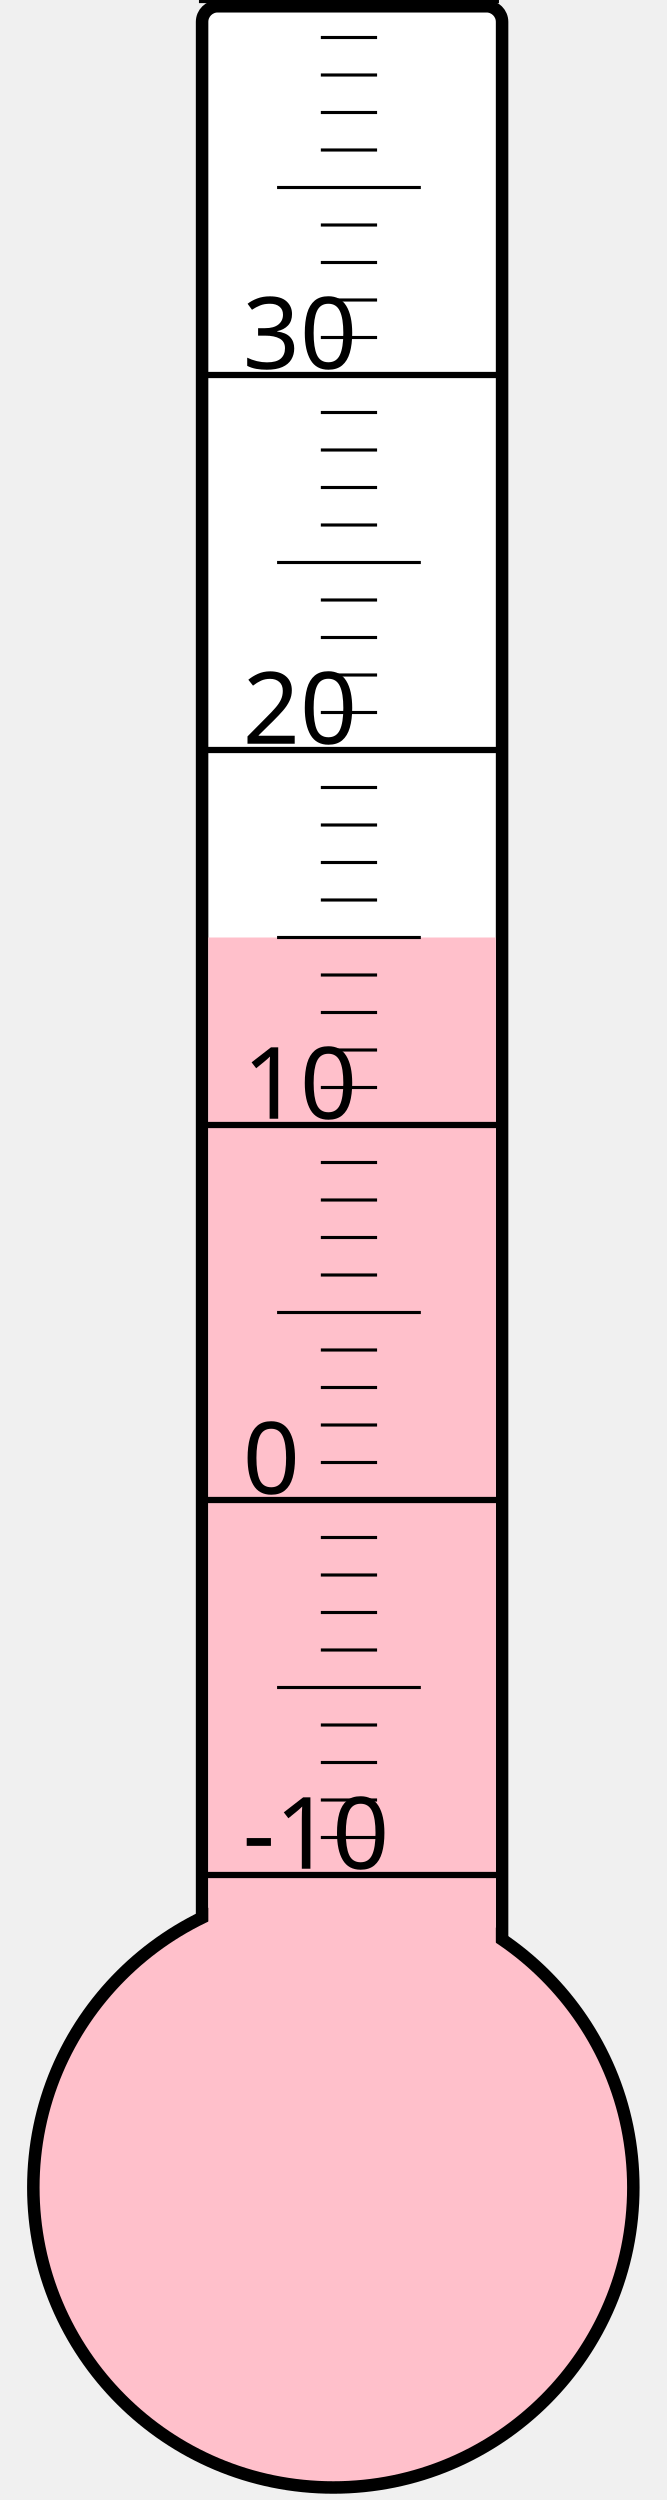
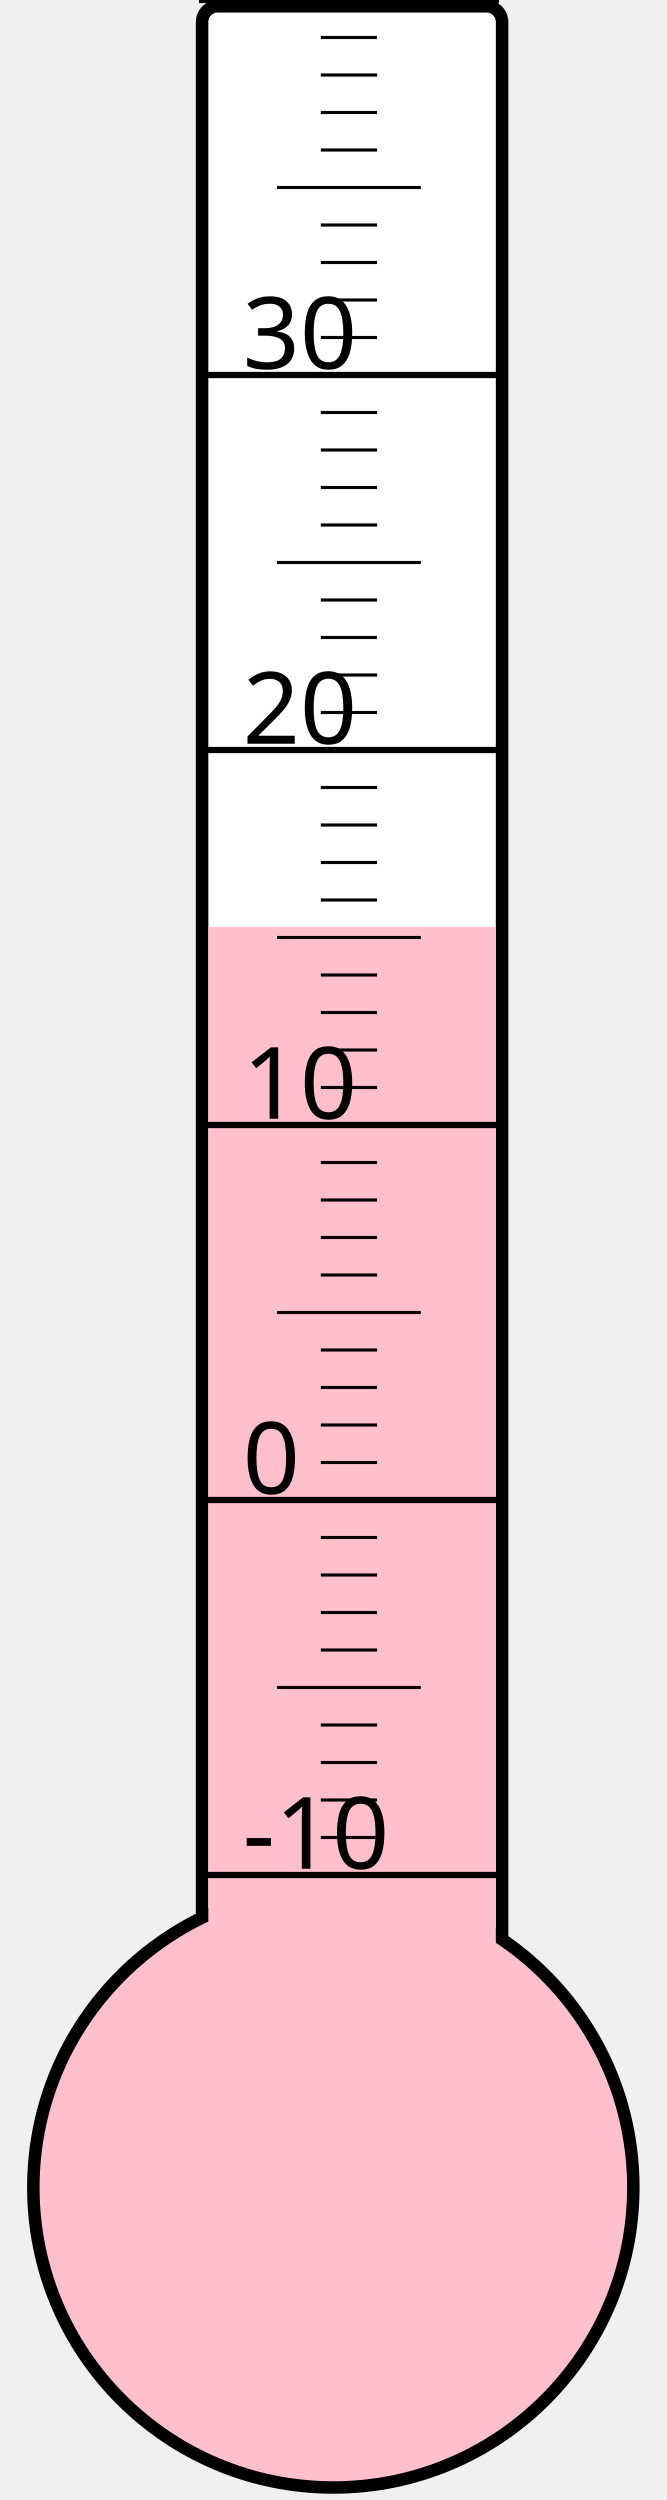
<svg xmlns="http://www.w3.org/2000/svg" width="40px" height="150px" viewBox="0 0 200 800">
  <rect width="200" height="800" x="0" y="0" style="fill: #ffffeb; fill-opacity: 0;" />
  <rect width="96" height="680" x="58" y="2" rx="5" ry="5" style="fill: white; fill-opacity: 1; stroke: black; stroke-width: 4;" />
  <circle cx="100" cy="700" r="96" style="fill: pink; stroke: black; stroke-width: 4;" />
-   <rect width="92" height="400.0" x="60" y="300.0" style="fill: pink; fill-opacity: 1; stroke-width: 0;" />
+   <rect width="92" height="403.375" x="60" y="296.625" style="fill: pink; fill-opacity: 1; stroke-width: 0;" />
  <text x="71" y="598" style="font-family: sans-serif; font-size: 24pt;">-10</text>
  <text x="71" y="478" style="font-family: sans-serif; font-size: 24pt;">0</text>
  <text x="71" y="358" style="font-family: sans-serif; font-size: 24pt;">10</text>
  <text x="71" y="238" style="font-family: sans-serif; font-size: 24pt;">20</text>
  <text x="71" y="118" style="font-family: sans-serif; font-size: 24pt;">30</text>
  <g style="stroke: black;">
    <line x1="57" y1="600" x2="153" y2="600" style="stroke-width: 2;" />
    <line x1="96" y1="588" x2="114" y2="588" style="stroke-width: 1;" />
    <line x1="96" y1="576" x2="114" y2="576" style="stroke-width: 1;" />
    <line x1="96" y1="564" x2="114" y2="564" style="stroke-width: 1;" />
    <line x1="96" y1="552" x2="114" y2="552" style="stroke-width: 1;" />
    <line x1="82" y1="540" x2="128" y2="540" style="stroke-width: 1;" />
    <line x1="96" y1="528" x2="114" y2="528" style="stroke-width: 1;" />
    <line x1="96" y1="516" x2="114" y2="516" style="stroke-width: 1;" />
    <line x1="96" y1="504" x2="114" y2="504" style="stroke-width: 1;" />
    <line x1="96" y1="492" x2="114" y2="492" style="stroke-width: 1;" />
    <line x1="57" y1="480" x2="153" y2="480" style="stroke-width: 2;" />
    <line x1="96" y1="468" x2="114" y2="468" style="stroke-width: 1;" />
    <line x1="96" y1="456" x2="114" y2="456" style="stroke-width: 1;" />
    <line x1="96" y1="444" x2="114" y2="444" style="stroke-width: 1;" />
    <line x1="96" y1="432" x2="114" y2="432" style="stroke-width: 1;" />
    <line x1="82" y1="420" x2="128" y2="420" style="stroke-width: 1;" />
    <line x1="96" y1="408" x2="114" y2="408" style="stroke-width: 1;" />
    <line x1="96" y1="396" x2="114" y2="396" style="stroke-width: 1;" />
    <line x1="96" y1="384" x2="114" y2="384" style="stroke-width: 1;" />
    <line x1="96" y1="372" x2="114" y2="372" style="stroke-width: 1;" />
    <line x1="57" y1="360" x2="153" y2="360" style="stroke-width: 2;" />
    <line x1="96" y1="348" x2="114" y2="348" style="stroke-width: 1;" />
    <line x1="96" y1="336" x2="114" y2="336" style="stroke-width: 1;" />
    <line x1="96" y1="324" x2="114" y2="324" style="stroke-width: 1;" />
    <line x1="96" y1="312" x2="114" y2="312" style="stroke-width: 1;" />
    <line x1="82" y1="300" x2="128" y2="300" style="stroke-width: 1;" />
    <line x1="96" y1="288" x2="114" y2="288" style="stroke-width: 1;" />
    <line x1="96" y1="276" x2="114" y2="276" style="stroke-width: 1;" />
    <line x1="96" y1="264" x2="114" y2="264" style="stroke-width: 1;" />
    <line x1="96" y1="252" x2="114" y2="252" style="stroke-width: 1;" />
    <line x1="57" y1="240" x2="153" y2="240" style="stroke-width: 2;" />
    <line x1="96" y1="228" x2="114" y2="228" style="stroke-width: 1;" />
    <line x1="96" y1="216" x2="114" y2="216" style="stroke-width: 1;" />
    <line x1="96" y1="204" x2="114" y2="204" style="stroke-width: 1;" />
    <line x1="96" y1="192" x2="114" y2="192" style="stroke-width: 1;" />
    <line x1="82" y1="180" x2="128" y2="180" style="stroke-width: 1;" />
    <line x1="96" y1="168" x2="114" y2="168" style="stroke-width: 1;" />
    <line x1="96" y1="156" x2="114" y2="156" style="stroke-width: 1;" />
    <line x1="96" y1="144" x2="114" y2="144" style="stroke-width: 1;" />
    <line x1="96" y1="132" x2="114" y2="132" style="stroke-width: 1;" />
    <line x1="57" y1="120" x2="153" y2="120" style="stroke-width: 2;" />
    <line x1="96" y1="108" x2="114" y2="108" style="stroke-width: 1;" />
    <line x1="96" y1="96" x2="114" y2="96" style="stroke-width: 1;" />
    <line x1="96" y1="84" x2="114" y2="84" style="stroke-width: 1;" />
    <line x1="96" y1="72" x2="114" y2="72" style="stroke-width: 1;" />
    <line x1="82" y1="60" x2="128" y2="60" style="stroke-width: 1;" />
    <line x1="96" y1="48" x2="114" y2="48" style="stroke-width: 1;" />
    <line x1="96" y1="36" x2="114" y2="36" style="stroke-width: 1;" />
    <line x1="96" y1="24" x2="114" y2="24" style="stroke-width: 1;" />
    <line x1="96" y1="12" x2="114" y2="12" style="stroke-width: 1;" />
    <line x1="57" y1="0" x2="153" y2="0" style="stroke-width: 2;" />
  </g>
</svg>
